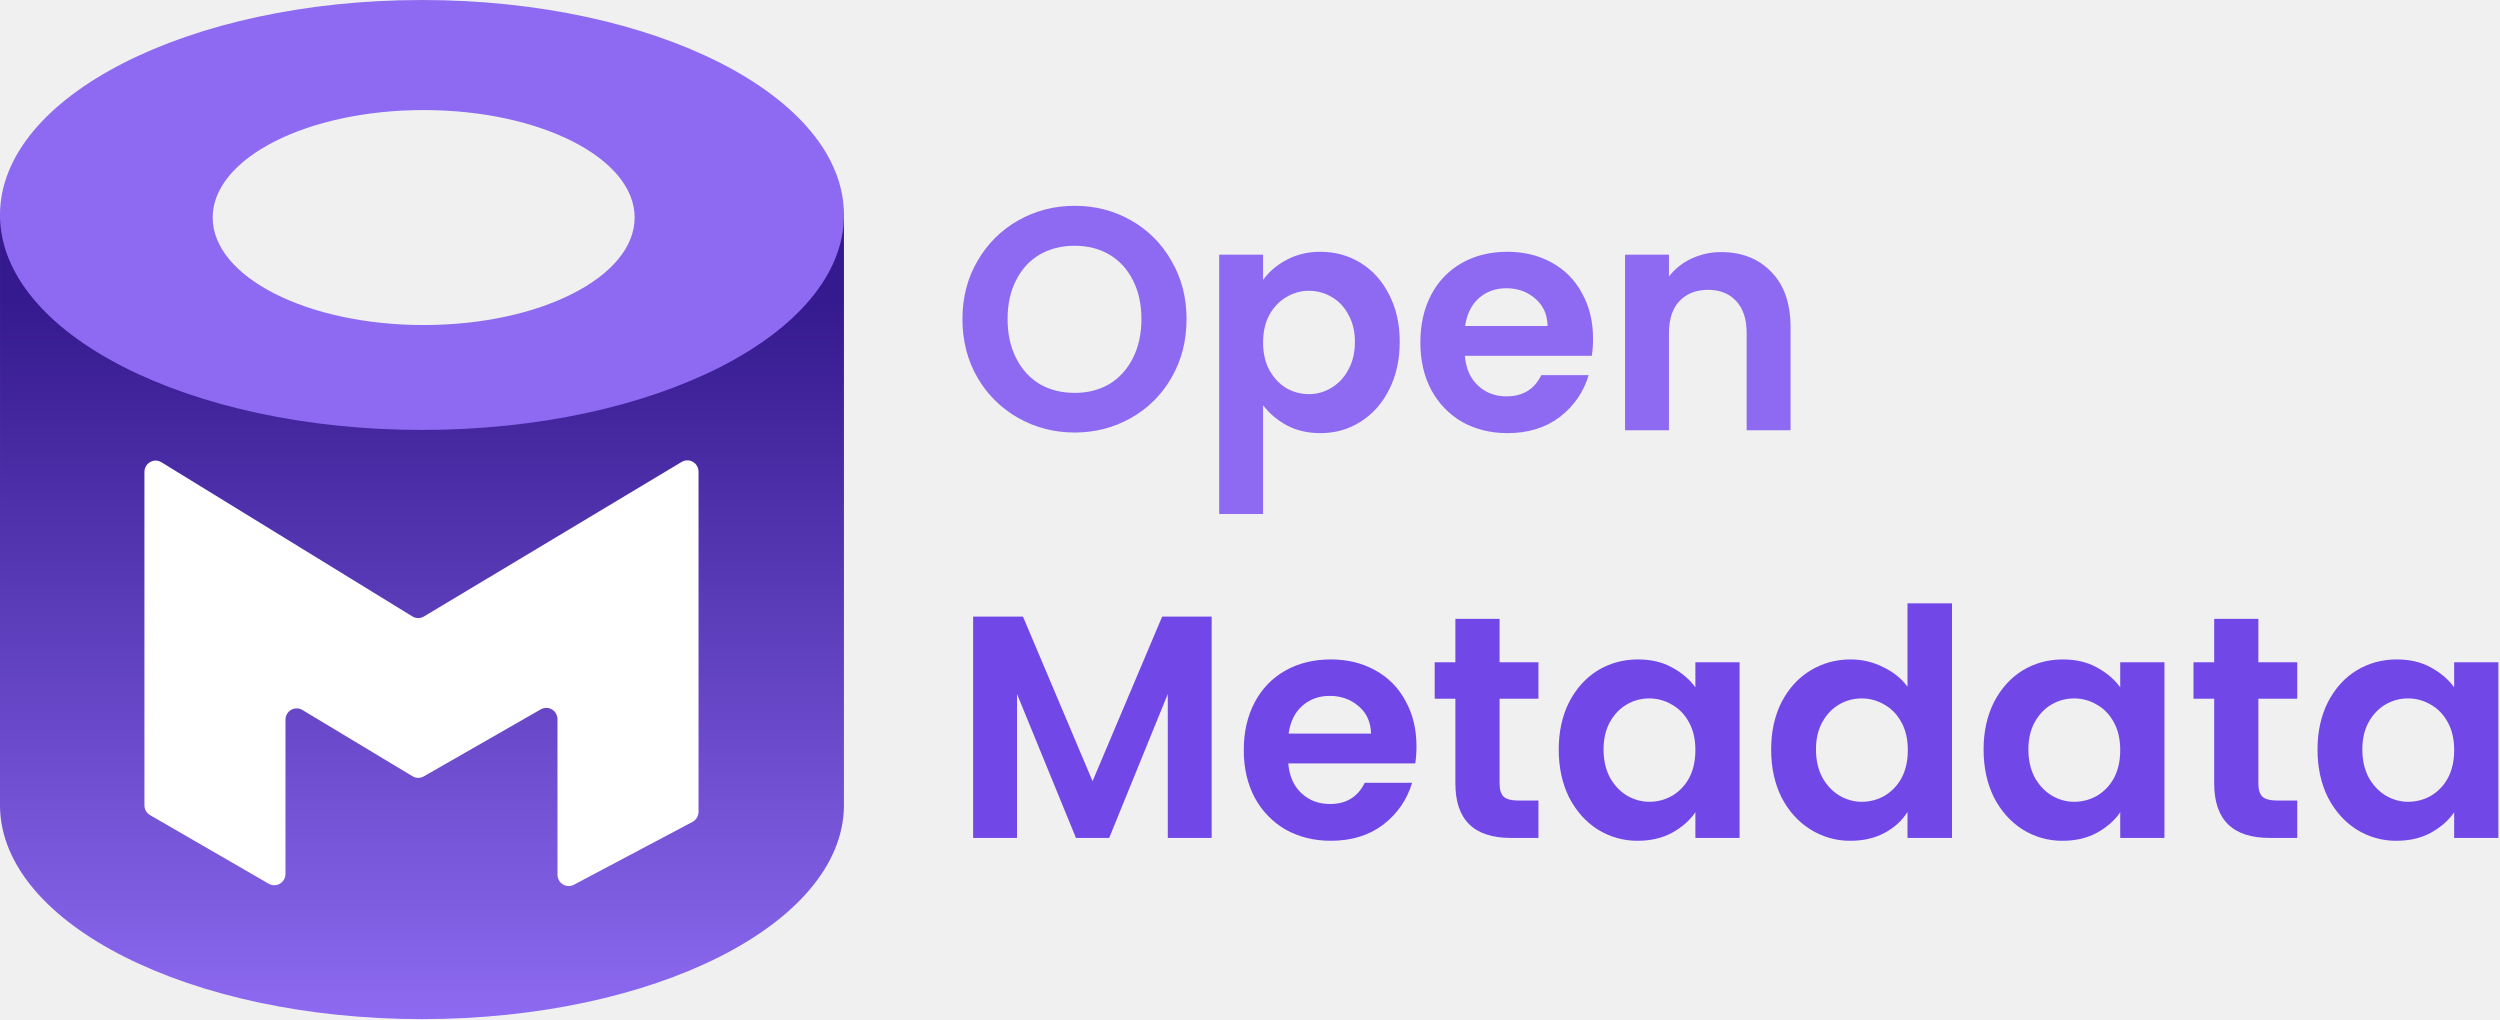
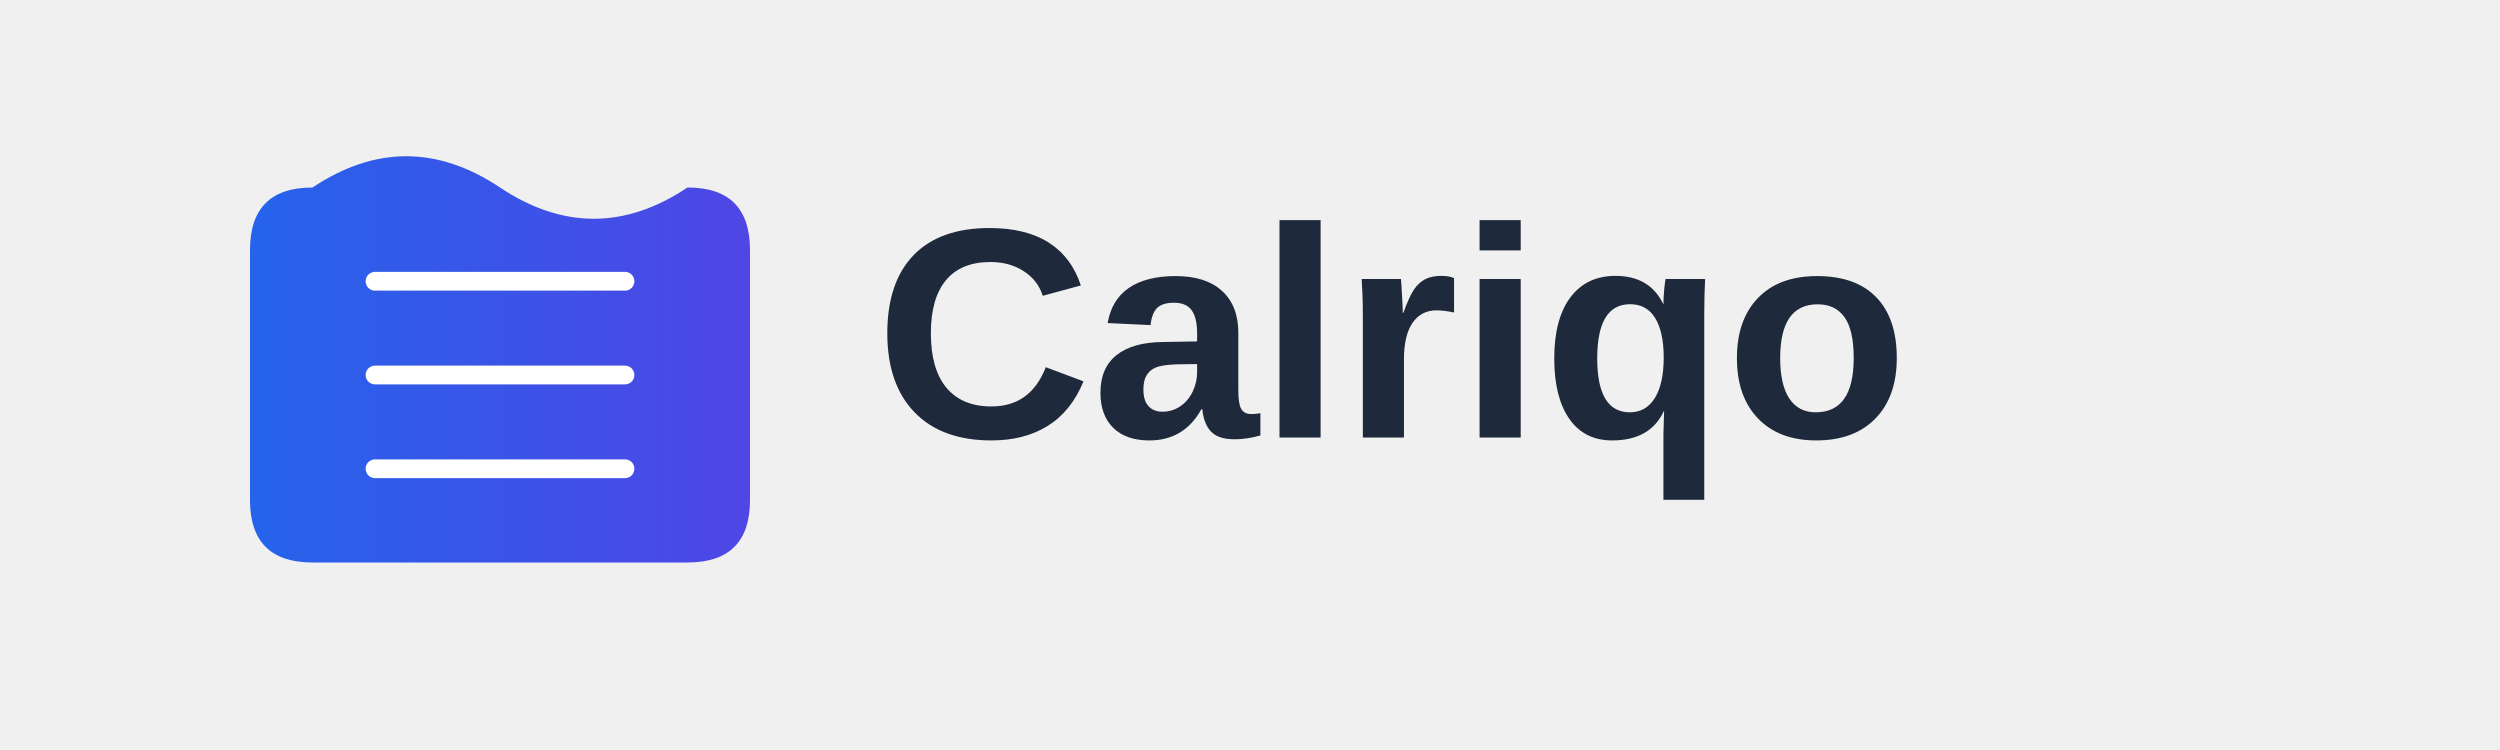
- <svg xmlns="http://www.w3.org/2000/svg" viewBox="0 0 157 64" fill="none">
-   <path d="M0.001 13L0 50.658C0.114 58.036 11.935 64 26.5 64C41.064 64 52.886 58.036 52.999 50.658L53 13C52.886 20.378 41.064 26.342 26.5 26.342C11.935 26.342 0.114 20.378 0.001 13Z" fill="url(#paint0_linear_1378_140464)" />
-   <path fill-rule="evenodd" clip-rule="evenodd" d="M26.5 27C41.136 27 53 20.956 53 13.5C53 6.044 41.136 0 26.5 0C11.864 0 0 6.044 0 13.5C0 20.956 11.864 27 26.5 27ZM26.606 20.412C33.924 20.412 39.856 17.39 39.856 13.662C39.856 9.934 33.924 6.912 26.606 6.912C19.288 6.912 13.356 9.934 13.356 13.662C13.356 17.39 19.288 20.412 26.606 20.412Z" fill="#8D6AF1" />
-   <path d="M17.928 45.197V54.881C17.928 55.006 17.895 55.128 17.834 55.236C17.773 55.344 17.684 55.434 17.578 55.496C17.471 55.559 17.351 55.592 17.227 55.592C17.104 55.593 16.983 55.56 16.876 55.499L9.425 51.191C9.317 51.129 9.228 51.039 9.165 50.931C9.103 50.823 9.07 50.7 9.07 50.574V29.637C9.07 29.511 9.104 29.387 9.167 29.278C9.23 29.169 9.32 29.079 9.429 29.017C9.538 28.955 9.661 28.924 9.786 28.926C9.91 28.928 10.032 28.964 10.139 29.03L25.898 38.711C26.007 38.779 26.132 38.814 26.259 38.815C26.387 38.816 26.512 38.782 26.622 38.716L42.807 29.01C42.913 28.946 43.035 28.911 43.159 28.91C43.283 28.909 43.405 28.941 43.513 29.003C43.621 29.066 43.711 29.155 43.773 29.264C43.835 29.372 43.868 29.496 43.868 29.621V50.983C43.868 51.113 43.833 51.24 43.767 51.351C43.7 51.462 43.605 51.553 43.491 51.613L36.04 55.561C35.932 55.618 35.813 55.646 35.692 55.642C35.571 55.638 35.453 55.603 35.35 55.54C35.246 55.476 35.16 55.387 35.101 55.28C35.042 55.174 35.011 55.053 35.011 54.931V45.166C35.011 45.042 34.978 44.92 34.917 44.812C34.856 44.704 34.768 44.614 34.661 44.552C34.555 44.489 34.435 44.456 34.312 44.455C34.189 44.454 34.068 44.486 33.961 44.547L26.613 48.757C26.506 48.819 26.383 48.85 26.259 48.849C26.136 48.848 26.014 48.813 25.908 48.749L18.99 44.586C18.883 44.522 18.762 44.487 18.638 44.486C18.513 44.485 18.391 44.517 18.283 44.579C18.175 44.641 18.085 44.731 18.023 44.84C17.961 44.948 17.928 45.072 17.928 45.197Z" fill="white" />
-   <path d="M67.488 27.162C66.202 27.162 65.021 26.856 63.945 26.246C62.884 25.65 62 24.776 61.386 23.717C60.756 22.629 60.441 21.401 60.441 20.034C60.441 18.68 60.756 17.465 61.386 16.39C61.995 15.322 62.88 14.441 63.945 13.841C65.021 13.23 66.202 12.925 67.488 12.925C68.787 12.925 69.968 13.231 71.031 13.841C72.094 14.438 72.972 15.32 73.57 16.39C74.2 17.465 74.515 18.68 74.515 20.034C74.515 21.401 74.2 22.629 73.57 23.717C72.968 24.778 72.09 25.653 71.031 26.246C69.956 26.857 68.775 27.162 67.488 27.162ZM67.488 24.673C68.315 24.673 69.043 24.487 69.673 24.115C70.303 23.731 70.795 23.186 71.149 22.483C71.504 21.779 71.681 20.963 71.681 20.034C71.681 19.104 71.504 18.295 71.149 17.604C70.795 16.9 70.303 16.363 69.673 15.992C69.043 15.62 68.315 15.434 67.488 15.434C66.661 15.434 65.927 15.62 65.284 15.992C64.654 16.363 64.162 16.901 63.807 17.604C63.453 18.294 63.276 19.105 63.276 20.034C63.276 20.963 63.453 21.779 63.807 22.483C64.162 23.186 64.654 23.731 65.284 24.115C65.927 24.487 66.661 24.673 67.488 24.673ZM79.321 17.584C79.675 17.079 80.161 16.662 80.778 16.33C81.407 15.985 82.123 15.812 82.923 15.812C83.855 15.812 84.694 16.045 85.443 16.509C86.204 16.974 86.801 17.638 87.234 18.5C87.68 19.35 87.903 20.338 87.903 21.467C87.903 22.596 87.68 23.598 87.234 24.474C86.801 25.336 86.204 26.007 85.443 26.485C84.694 26.963 83.855 27.201 82.923 27.201C82.123 27.201 81.414 27.036 80.797 26.704C80.194 26.372 79.702 25.953 79.321 25.449V32.279H76.565V15.992H79.321V17.584ZM85.088 21.467C85.088 20.804 84.95 20.233 84.674 19.755C84.413 19.264 84.058 18.892 83.612 18.64C83.181 18.388 82.692 18.258 82.194 18.261C81.696 18.261 81.224 18.394 80.778 18.66C80.344 18.912 79.99 19.283 79.715 19.775C79.452 20.265 79.321 20.843 79.321 21.507C79.321 22.17 79.452 22.748 79.715 23.239C79.99 23.73 80.344 24.109 80.778 24.374C81.21 24.622 81.698 24.753 82.194 24.752C82.706 24.752 83.179 24.619 83.612 24.354C84.063 24.083 84.432 23.69 84.674 23.219C84.95 22.729 85.088 22.144 85.088 21.467ZM100.043 21.268C100.043 21.666 100.017 22.025 99.964 22.343H91.992C92.058 23.14 92.333 23.763 92.819 24.215C93.304 24.666 93.902 24.892 94.61 24.892C95.633 24.892 96.362 24.447 96.794 23.558H99.767C99.452 24.619 98.848 25.495 97.957 26.186C97.065 26.863 95.968 27.201 94.669 27.201C93.62 27.201 92.675 26.969 91.835 26.505C91.012 26.031 90.338 25.335 89.886 24.494C89.427 23.631 89.198 22.636 89.198 21.507C89.198 20.366 89.427 19.363 89.886 18.5C90.323 17.66 90.994 16.968 91.815 16.509C92.641 16.045 93.592 15.812 94.669 15.812C95.706 15.812 96.631 16.038 97.445 16.489C98.257 16.926 98.922 17.599 99.354 18.421C99.813 19.243 100.043 20.193 100.043 21.268ZM97.188 20.472C97.175 19.755 96.919 19.184 96.421 18.759C95.923 18.321 95.313 18.102 94.591 18.102C93.908 18.102 93.331 18.315 92.858 18.739C92.4 19.151 92.117 19.728 92.011 20.472H97.188ZM108.097 15.832C109.396 15.832 110.447 16.25 111.247 17.087C112.047 17.909 112.447 19.064 112.447 20.551V27.022H109.691V20.93C109.691 20.053 109.475 19.383 109.042 18.918C108.608 18.441 108.018 18.202 107.27 18.202C106.51 18.202 105.905 18.441 105.459 18.918C105.026 19.383 104.81 20.053 104.81 20.93V27.022H102.054V15.992H104.81V17.365C105.18 16.885 105.66 16.503 106.207 16.25C106.798 15.969 107.444 15.826 108.097 15.832Z" fill="#8D6AF1" />
-   <path d="M76.093 38.724V52.622H73.337V43.583L69.656 52.622H67.57L63.869 43.583V52.622H61.113V38.724H64.243L68.613 49.058L72.983 38.724H76.093ZM88.955 46.868C88.955 47.266 88.927 47.625 88.876 47.943H80.904C80.969 48.74 81.245 49.363 81.73 49.815C82.216 50.266 82.813 50.492 83.522 50.492C84.545 50.492 85.273 50.047 85.706 49.158H88.679C88.364 50.219 87.76 51.096 86.868 51.786C85.975 52.463 84.88 52.801 83.581 52.801C82.531 52.801 81.586 52.569 80.747 52.105C79.924 51.631 79.249 50.935 78.798 50.094C78.338 49.231 78.109 48.236 78.109 47.107C78.109 45.966 78.338 44.963 78.798 44.1C79.235 43.26 79.905 42.568 80.727 42.109C81.553 41.645 82.504 41.412 83.581 41.412C84.617 41.412 85.542 41.638 86.356 42.089C87.168 42.526 87.834 43.199 88.266 44.021C88.725 44.843 88.955 45.793 88.955 46.868ZM86.1 46.072C86.087 45.355 85.831 44.785 85.333 44.359C84.833 43.921 84.223 43.702 83.502 43.702C82.82 43.702 82.242 43.915 81.769 44.339C81.31 44.751 81.028 45.328 80.923 46.072H86.1ZM94.174 43.881V49.218C94.174 49.589 94.259 49.861 94.43 50.034C94.613 50.193 94.916 50.273 95.335 50.273H96.614V52.622H94.882C92.559 52.622 91.398 51.481 91.398 49.198V43.881H90.099V41.592H91.398V38.864H94.174V41.592H96.614V43.881H94.174ZM97.888 47.067C97.888 45.952 98.105 44.963 98.537 44.1C98.984 43.238 99.581 42.574 100.328 42.109C101.09 41.645 101.937 41.412 102.868 41.412C103.682 41.412 104.391 41.578 104.993 41.91C105.611 42.242 106.103 42.66 106.47 43.164V41.592H109.246V52.622H106.47V51.01C106.115 51.527 105.623 51.959 104.993 52.304C104.377 52.636 103.662 52.801 102.849 52.801C101.959 52.809 101.084 52.561 100.328 52.085C99.581 51.607 98.984 50.936 98.537 50.074C98.105 49.198 97.888 48.196 97.888 47.067ZM106.47 47.107C106.47 46.43 106.339 45.853 106.076 45.375C105.814 44.884 105.46 44.512 105.013 44.26C104.579 43.997 104.082 43.86 103.577 43.861C103.065 43.861 102.592 43.987 102.159 44.24C101.726 44.492 101.372 44.863 101.097 45.355C100.834 45.833 100.703 46.404 100.703 47.067C100.703 47.73 100.834 48.315 101.097 48.819C101.372 49.31 101.726 49.689 102.159 49.954C102.606 50.219 103.078 50.352 103.577 50.352C104.089 50.352 104.568 50.227 105.013 49.974C105.462 49.707 105.829 49.322 106.076 48.859C106.339 48.368 106.47 47.784 106.47 47.107ZM111.228 47.067C111.228 45.952 111.445 44.963 111.878 44.1C112.325 43.238 112.928 42.574 113.689 42.109C114.451 41.645 115.297 41.412 116.228 41.412C116.937 41.412 117.613 41.572 118.255 41.89C118.899 42.196 119.411 42.607 119.791 43.125V37.888H122.586V52.622H119.791V50.99C119.45 51.534 118.971 51.972 118.354 52.304C117.737 52.636 117.022 52.801 116.209 52.801C115.319 52.81 114.444 52.561 113.689 52.085C112.928 51.607 112.325 50.936 111.878 50.074C111.445 49.198 111.228 48.196 111.228 47.067ZM119.811 47.107C119.811 46.43 119.679 45.853 119.417 45.375C119.155 44.884 118.8 44.512 118.354 44.26C117.92 43.998 117.423 43.86 116.917 43.861C116.405 43.861 115.932 43.987 115.5 44.24C115.067 44.492 114.712 44.863 114.437 45.355C114.175 45.833 114.043 46.404 114.043 47.067C114.043 47.73 114.175 48.315 114.437 48.819C114.712 49.31 115.067 49.689 115.5 49.954C115.946 50.219 116.419 50.352 116.917 50.352C117.429 50.352 117.907 50.227 118.354 49.974C118.802 49.707 119.169 49.322 119.417 48.859C119.679 48.368 119.811 47.784 119.811 47.107ZM124.569 47.067C124.569 45.952 124.785 44.963 125.218 44.1C125.664 43.238 126.262 42.574 127.009 42.109C127.771 41.645 128.617 41.412 129.548 41.412C130.363 41.412 131.071 41.578 131.674 41.91C132.291 42.242 132.784 42.66 133.15 43.164V41.592H135.926V52.622H133.15V51.01C132.796 51.527 132.304 51.959 131.674 52.304C131.057 52.636 130.343 52.801 129.529 52.801C128.639 52.809 127.764 52.561 127.009 52.085C126.262 51.607 125.664 50.936 125.218 50.074C124.785 49.198 124.569 48.196 124.569 47.067ZM133.15 47.107C133.15 46.43 133.019 45.853 132.757 45.375C132.495 44.884 132.14 44.512 131.694 44.26C131.259 43.997 130.763 43.86 130.257 43.861C129.745 43.861 129.273 43.987 128.84 44.24C128.406 44.492 128.053 44.863 127.777 45.355C127.514 45.833 127.383 46.404 127.383 47.067C127.383 47.73 127.514 48.315 127.777 48.819C128.053 49.31 128.406 49.689 128.84 49.954C129.286 50.219 129.758 50.352 130.257 50.352C130.768 50.352 131.248 50.227 131.694 49.974C132.142 49.707 132.509 49.322 132.757 48.859C133.019 48.368 133.15 47.784 133.15 47.107ZM141.826 43.881V49.218C141.826 49.589 141.911 49.861 142.082 50.034C142.266 50.193 142.568 50.273 142.988 50.273H144.267V52.622H142.535C140.212 52.622 139.051 51.481 139.051 49.198V43.881H137.752V41.592H139.051V38.864H141.826V41.592H144.267V43.881H141.826ZM145.54 47.067C145.54 45.952 145.757 44.963 146.19 44.1C146.636 43.238 147.232 42.574 147.981 42.109C148.742 41.645 149.588 41.412 150.52 41.412C151.334 41.412 152.043 41.578 152.646 41.91C153.263 42.242 153.755 42.66 154.122 43.164V41.592H156.897V52.622H154.122V51.01C153.768 51.527 153.276 51.959 152.646 52.304C152.029 52.636 151.315 52.801 150.5 52.801C149.61 52.809 148.736 52.561 147.981 52.085C147.232 51.607 146.636 50.936 146.19 50.074C145.757 49.198 145.54 48.196 145.54 47.067ZM154.122 47.107C154.122 46.43 153.991 45.853 153.728 45.375C153.466 44.884 153.112 44.512 152.666 44.26C152.231 43.997 151.735 43.86 151.228 43.861C150.716 43.861 150.245 43.987 149.811 44.24C149.378 44.492 149.024 44.863 148.748 45.355C148.486 45.833 148.354 46.404 148.354 47.067C148.354 47.73 148.486 48.315 148.748 48.819C149.024 49.31 149.378 49.689 149.811 49.954C150.257 50.219 150.73 50.352 151.228 50.352C151.74 50.352 152.219 50.227 152.666 49.974C153.113 49.707 153.481 49.322 153.728 48.859C153.991 48.368 154.122 47.784 154.122 47.107Z" fill="#7147E8" />
+ <svg xmlns="http://www.w3.org/2000/svg" viewBox="0 0 400 120">
  <defs>
-     <linearGradient id="paint0_linear_1378_140464" x1="26.5" y1="18.81" x2="26.5" y2="64" gradientUnits="userSpaceOnUse">
-       <stop stop-color="#35198E" />
-       <stop offset="1" stop-color="#8D6AF1" />
+     <linearGradient id="logoGradient" x1="0%" y1="0%" x2="100%" y2="0%">
+       <stop offset="0%" style="stop-color:#2563eb;stop-opacity:1" />
+       <stop offset="100%" style="stop-color:#4f46e5;stop-opacity:1" />
    </linearGradient>
  </defs>
+   <path d="M50 30 Q65 20, 80 30 T110 30 Q120 30, 120 40 L120 80 Q120 90, 110 90 L50 90 Q40 90, 40 80 L40 40 Q40 30, 50 30" fill="url(#logoGradient)" />
+   <path d="M60 45 L100 45" stroke="white" stroke-width="3" stroke-linecap="round" />
+   <path d="M60 60 L100 60" stroke="white" stroke-width="3" stroke-linecap="round" />
+   <path d="M60 75 L100 75" stroke="white" stroke-width="3" stroke-linecap="round" />
+   <text x="140" y="70" font-family="Arial, sans-serif" font-size="48" font-weight="bold" fill="#1e293b">
+     Calriqo
+   </text>
</svg>
